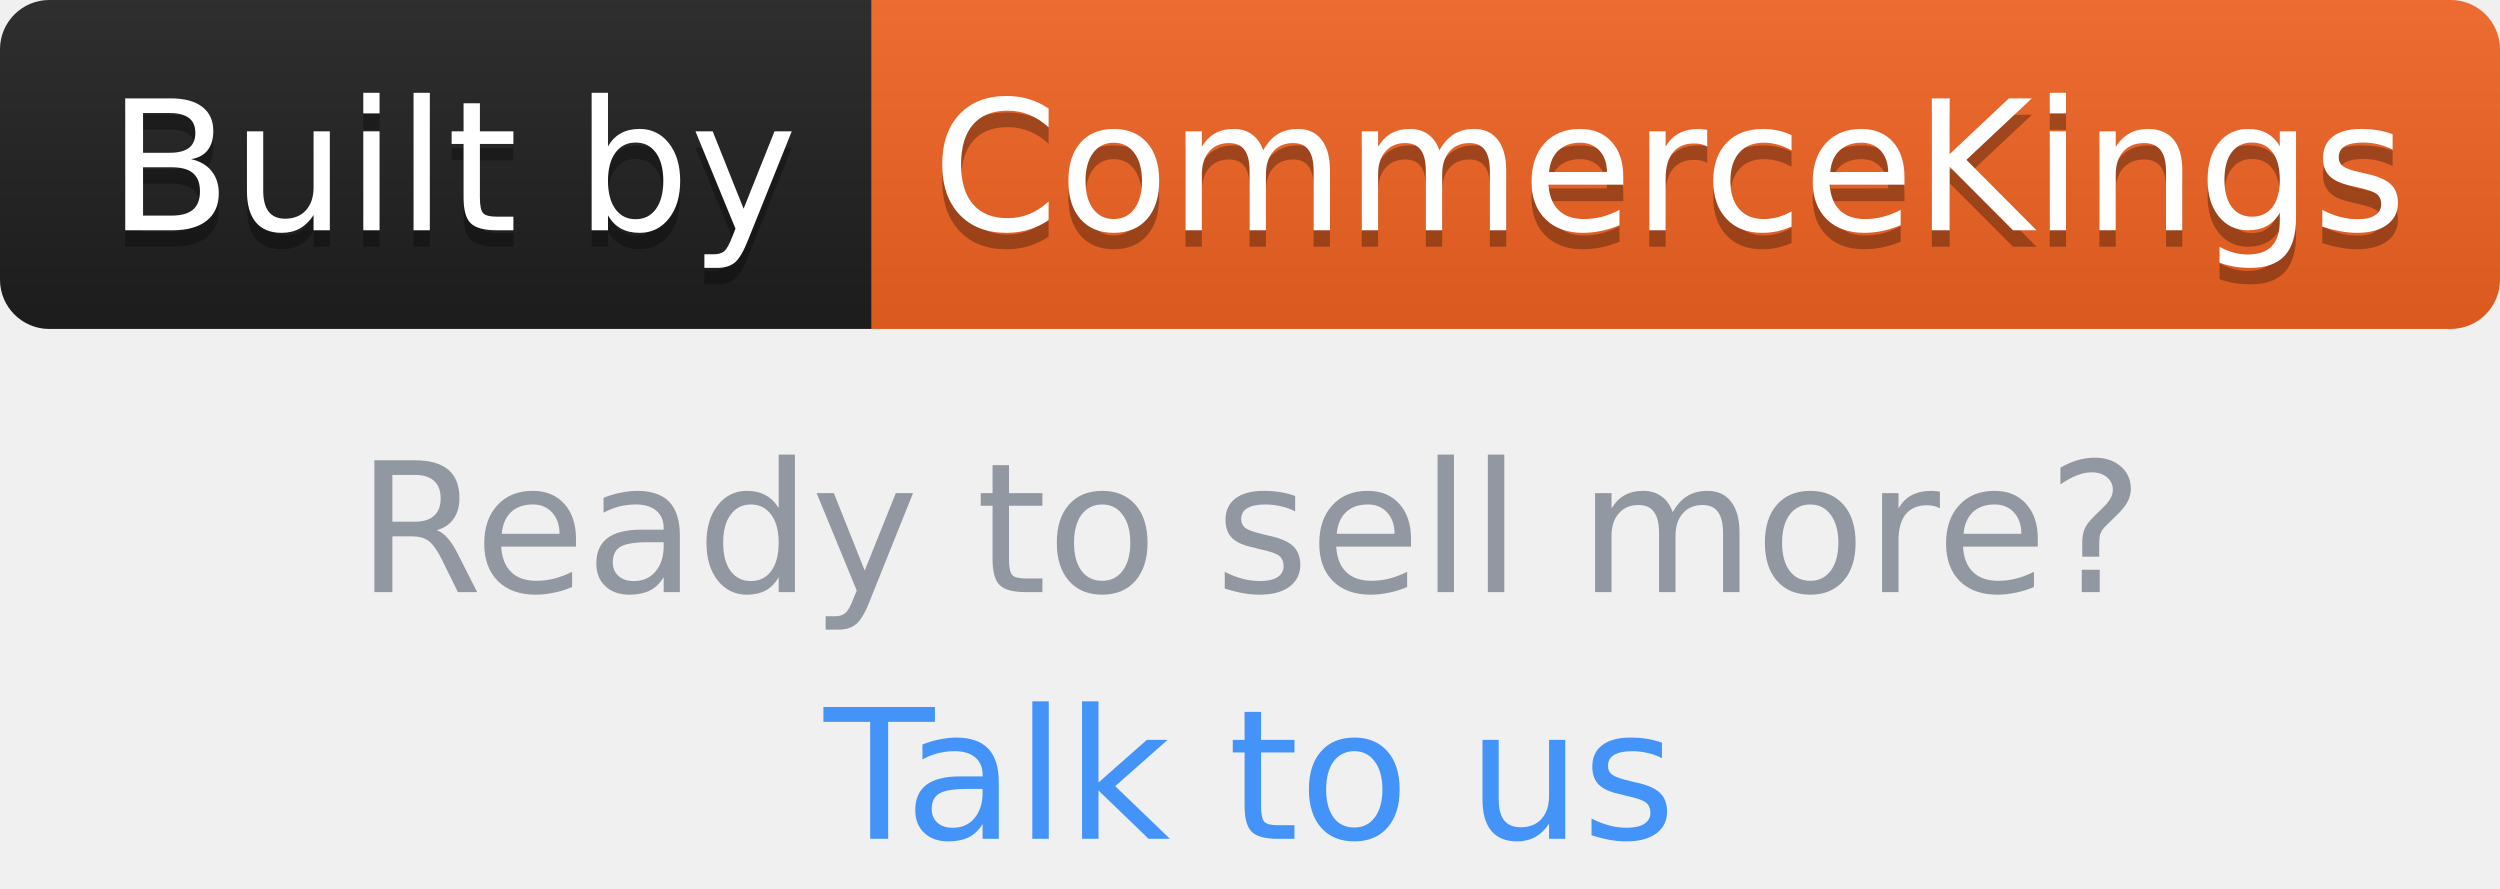
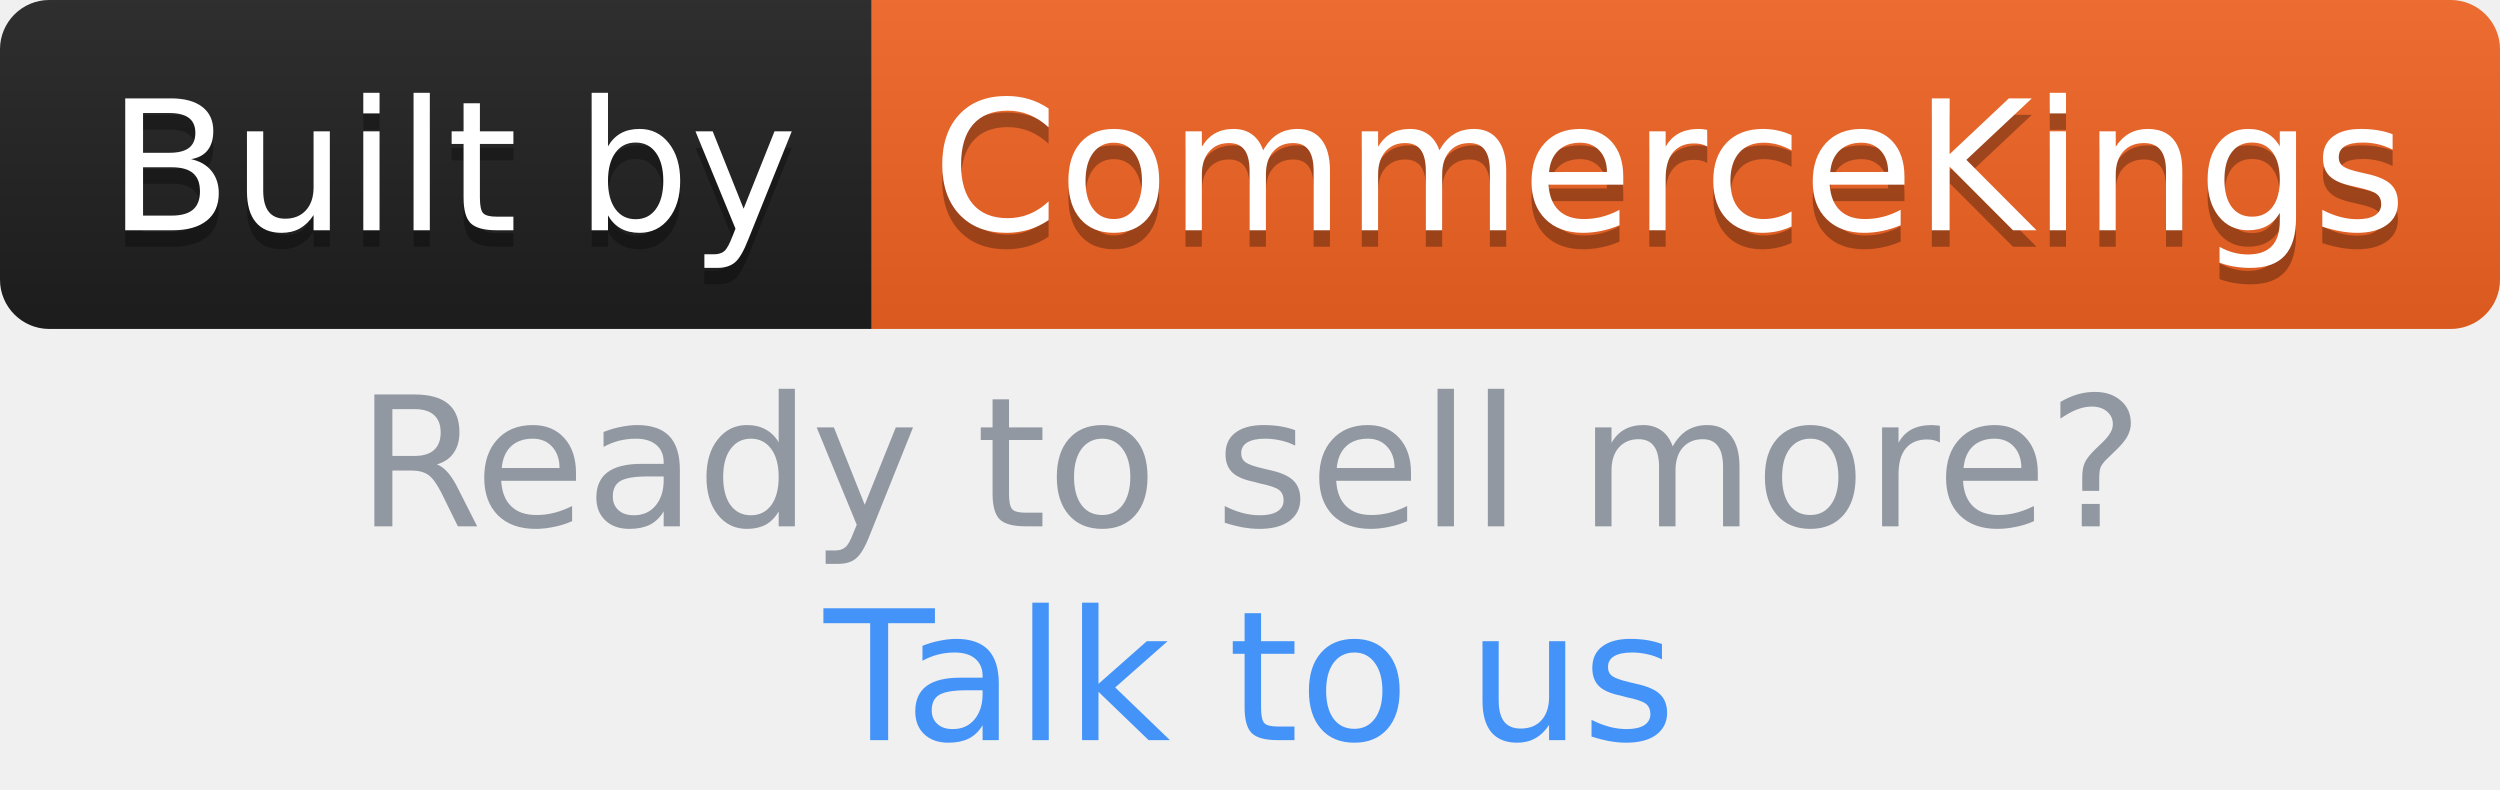
- <svg xmlns="http://www.w3.org/2000/svg" width="152" height="54" viewBox="0 0 152 54" role="img" aria-label="Built by CommerceKings. Ready to sell more? Talk to us">
+ <svg xmlns="http://www.w3.org/2000/svg" width="152" height="48" viewBox="0 0 152 48" role="img" aria-label="Built by CommerceKings. Ready to sell more? Talk to us">
  <linearGradient id="s" x2="0" y2="100%">
    <stop offset="0" stop-color="#bbb" stop-opacity=".1" />
    <stop offset="1" stop-opacity=".1" />
  </linearGradient>
  <clipPath id="r">
    <rect width="152" height="20" rx="3" />
  </clipPath>
  <g clip-path="url(#r)">
    <rect width="53" height="20" fill="#1f1f1f" />
    <rect x="53" width="99" height="20" fill="#f26322" />
    <rect width="152" height="20" fill="url(#s)" />
  </g>
  <g fill="#fff" text-anchor="middle" font-family="Verdana,Geneva,DejaVu Sans,sans-serif" text-rendering="geometricPrecision" font-size="110">
    <g transform="scale(.1)">
      <text x="275" y="150" fill="#010101" fill-opacity=".3" textLength="430" aria-hidden="true">Built by</text>
      <text x="275" y="140" textLength="430">Built by</text>
      <text x="1015" y="150" fill="#010101" fill-opacity=".3" textLength="890" aria-hidden="true">CommerceKings</text>
      <text x="1015" y="140" textLength="890">CommerceKings</text>
    </g>
  </g>
  <g font-family="Verdana,Geneva,DejaVu Sans,sans-serif" font-size="11" text-anchor="middle">
-     <text x="76" y="36" fill="#9198a1">Ready to sell more?</text>
-     <text x="76" y="51" fill="#4493f8">Talk to us</text>
+     <text x="76" y="32" fill="#9198a1">Ready to sell more?</text>
+     <text x="76" y="45" fill="#4493f8">Talk to us</text>
  </g>
</svg>
